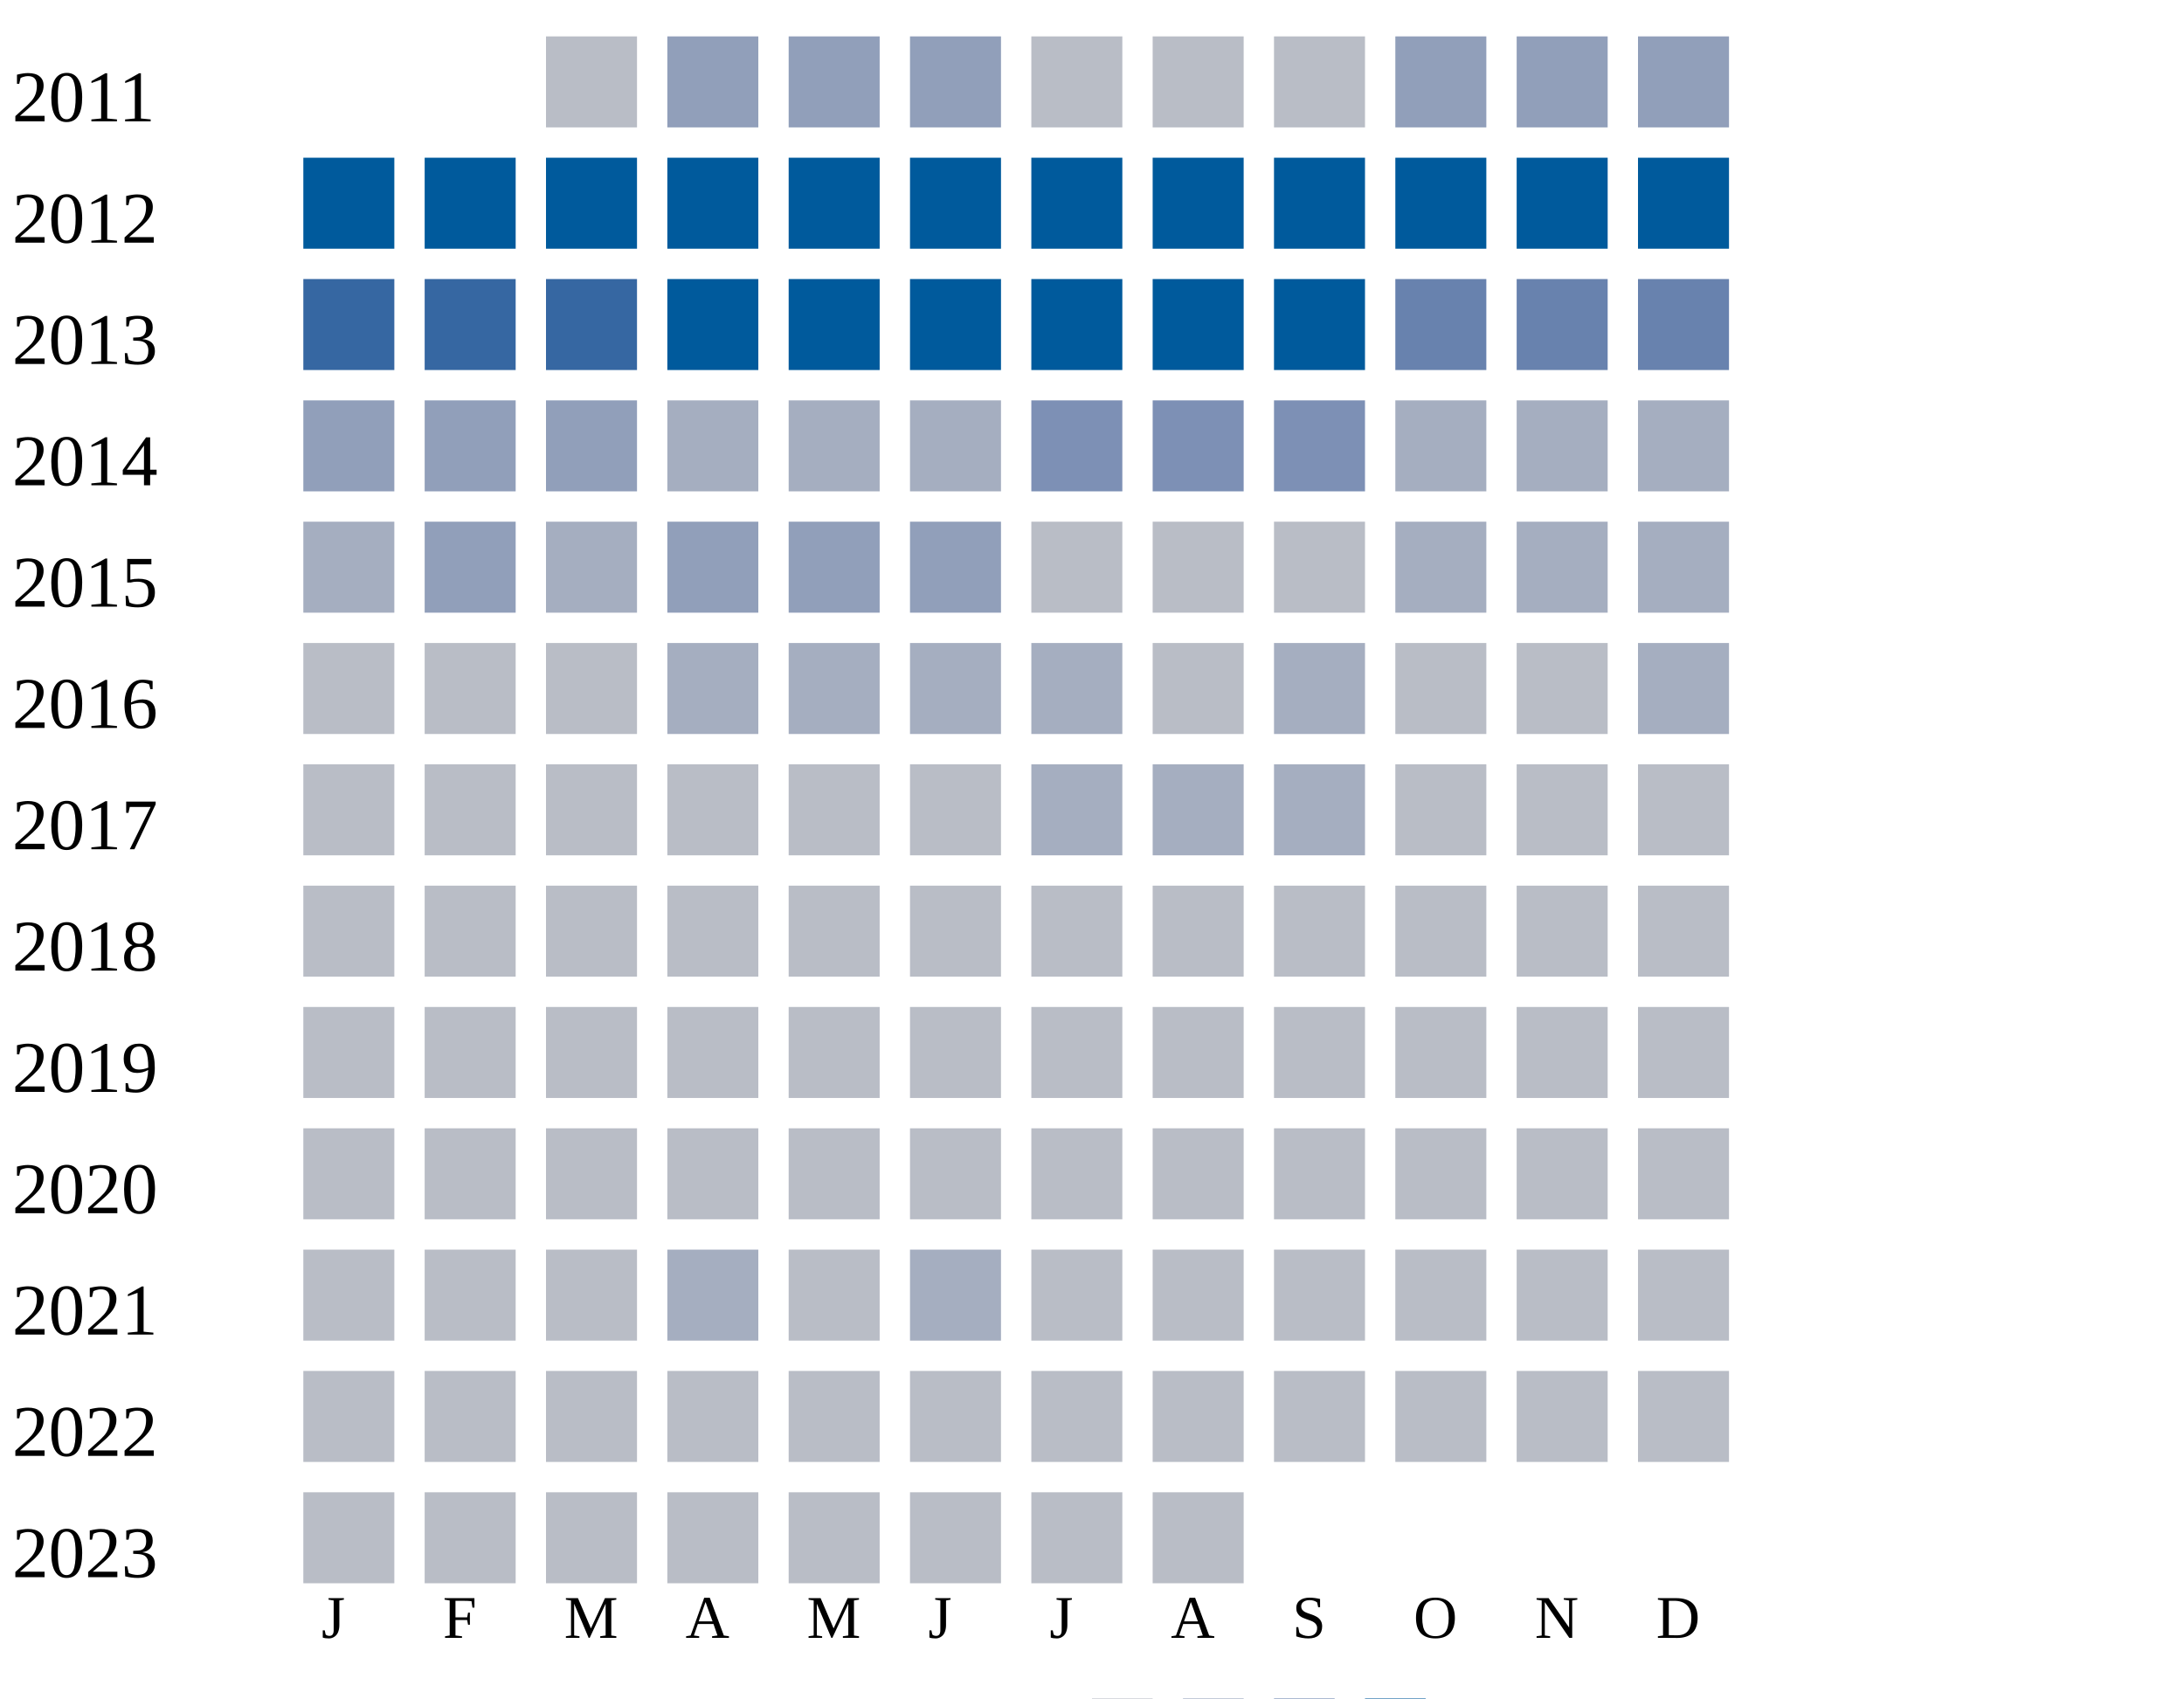
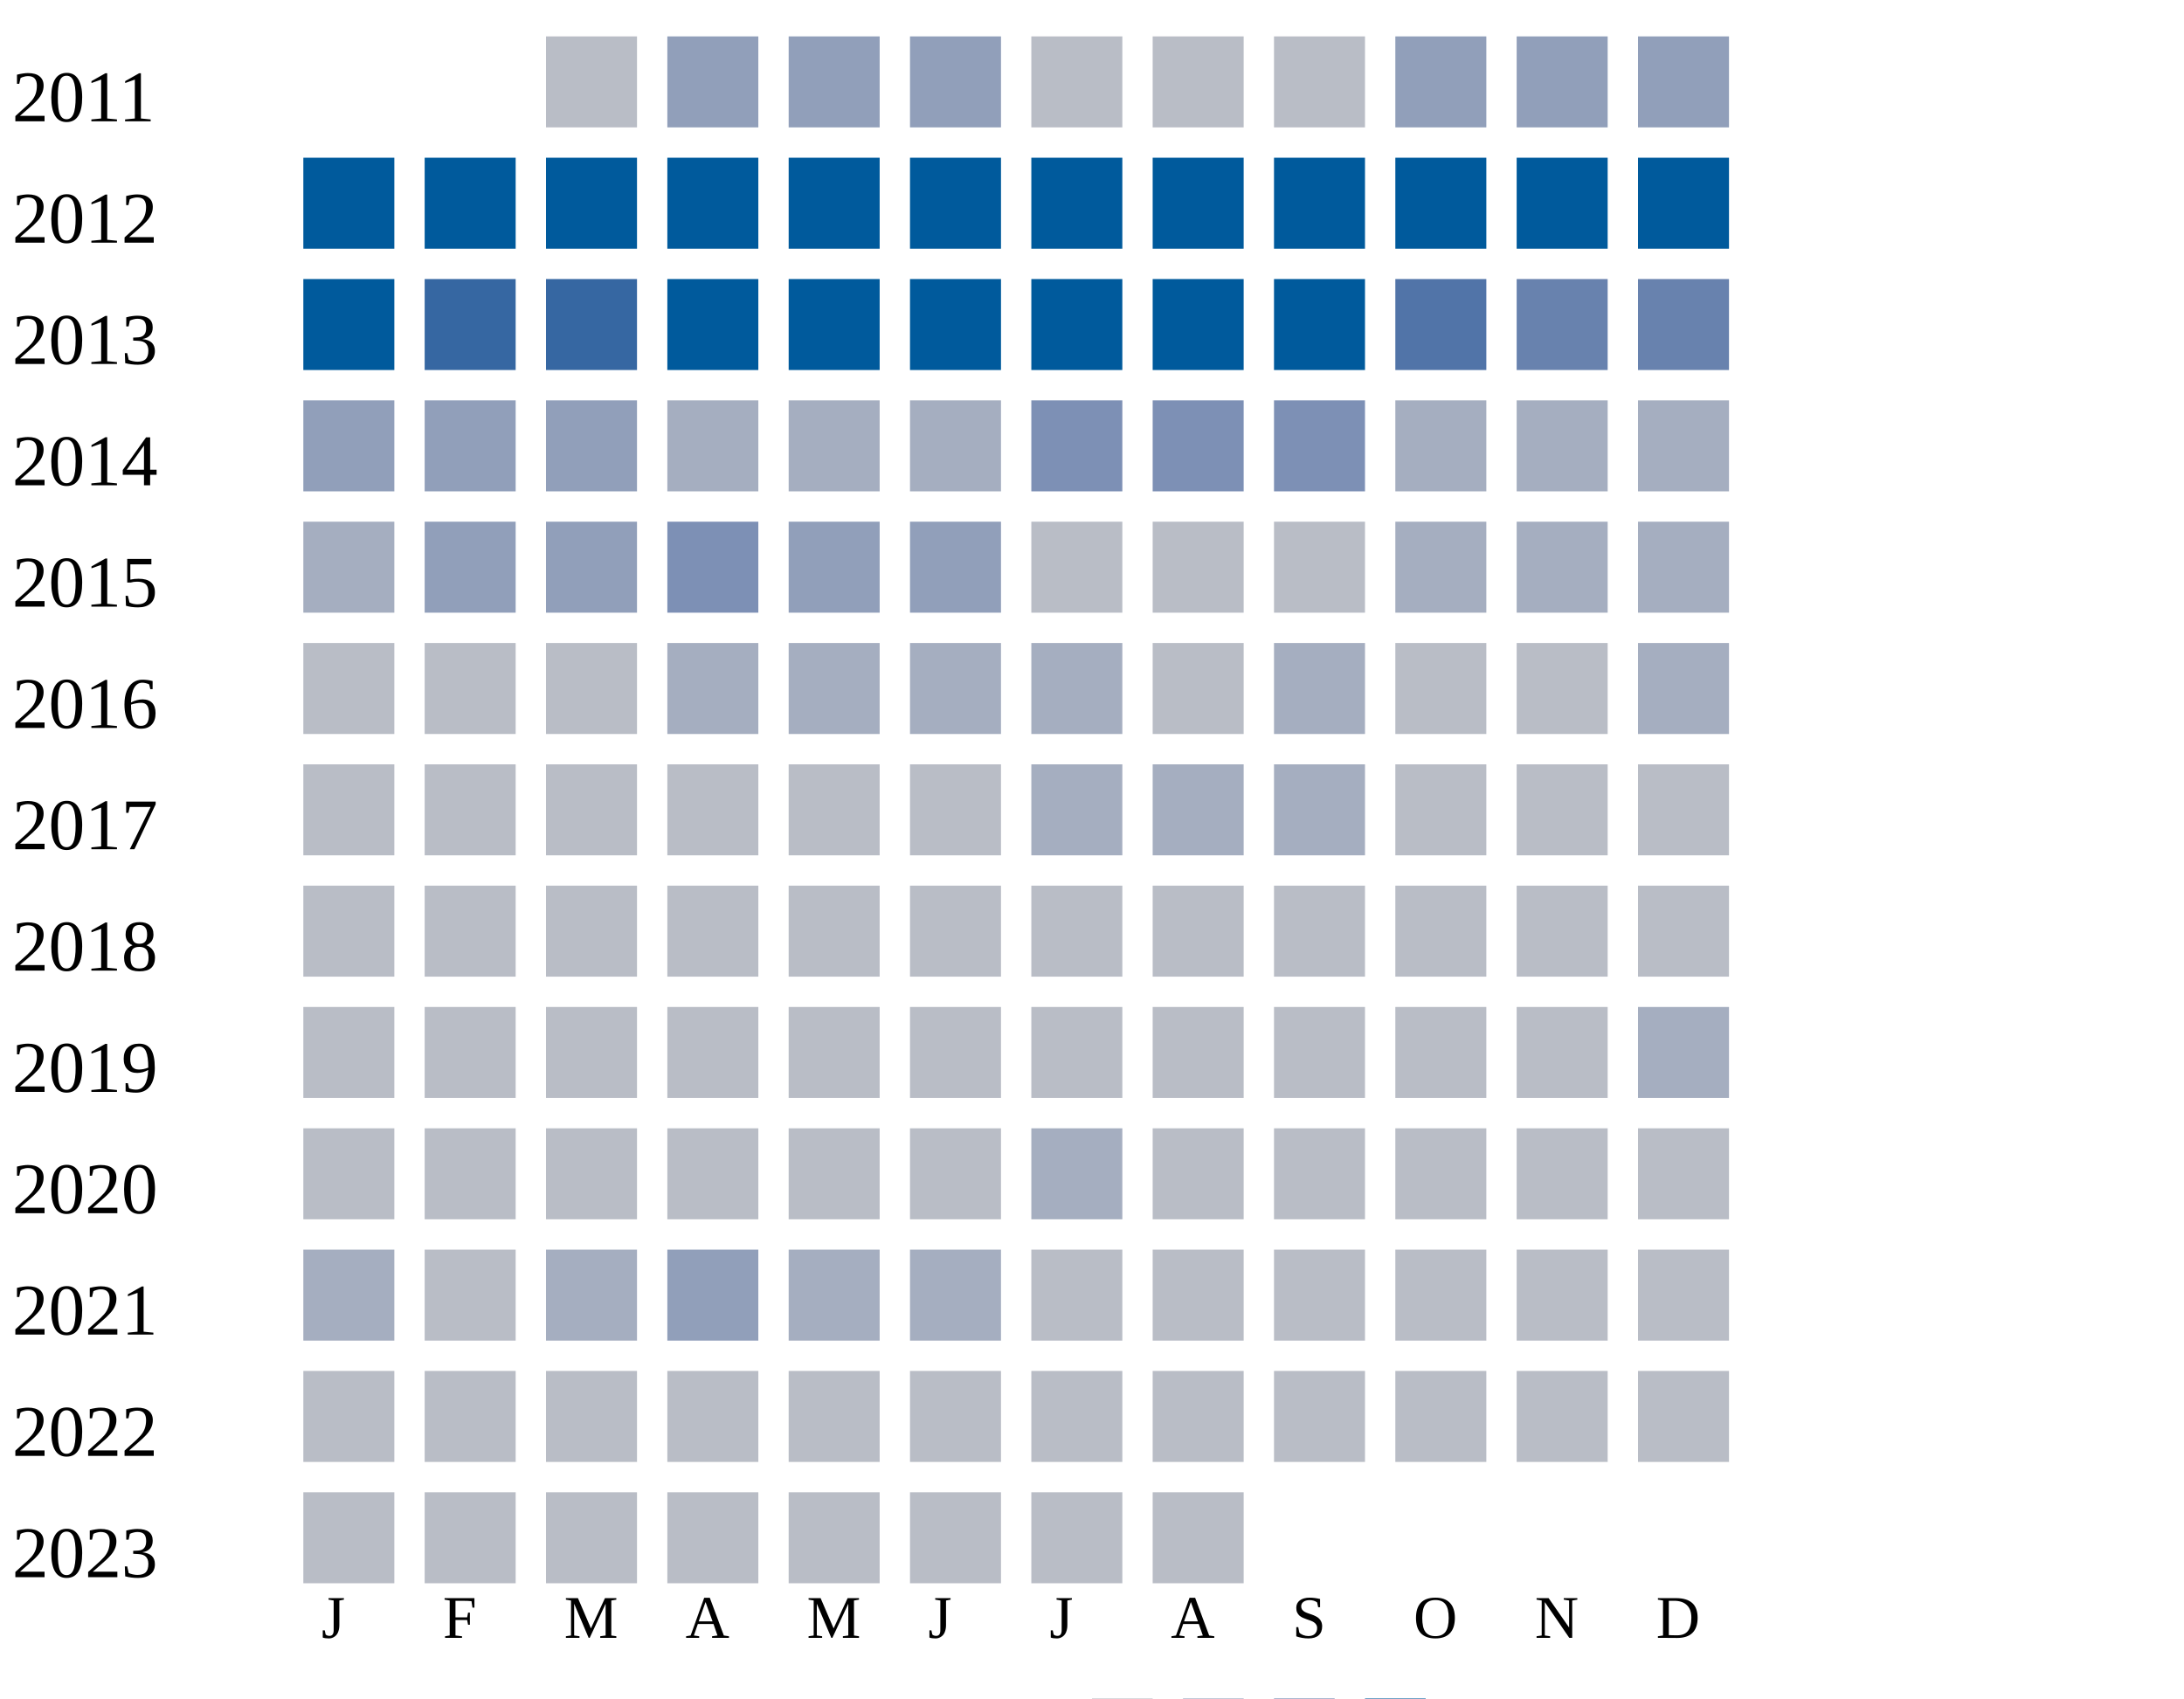
<svg xmlns="http://www.w3.org/2000/svg" width="360" height="280">
  <g transform="translate(0 0)">
    <text x="2" y="20">2011</text>
    <rect x="90" y="6" width="15" height="15" fill="#b9bdc6" />
    <rect x="110" y="6" width="15" height="15" fill="#919fba" />
    <rect x="130" y="6" width="15" height="15" fill="#919fba" />
    <rect x="150" y="6" width="15" height="15" fill="#919fba" />
    <rect x="170" y="6" width="15" height="15" fill="#b9bdc6" />
    <rect x="190" y="6" width="15" height="15" fill="#b9bdc6" />
    <rect x="210" y="6" width="15" height="15" fill="#b9bdc6" />
    <rect x="230" y="6" width="15" height="15" fill="#919fba" />
    <rect x="250" y="6" width="15" height="15" fill="#919fba" />
    <rect x="270" y="6" width="15" height="15" fill="#919fba" />
  </g>
  <g transform="translate(0 20)">
    <text x="2" y="20">2012</text>
    <rect x="50" y="6" width="15" height="15" fill="#005a9c" />
    <rect x="70" y="6" width="15" height="15" fill="#005a9c" />
    <rect x="90" y="6" width="15" height="15" fill="#005a9c" />
    <rect x="110" y="6" width="15" height="15" fill="#005a9c" />
    <rect x="130" y="6" width="15" height="15" fill="#005a9c" />
    <rect x="150" y="6" width="15" height="15" fill="#005a9c" />
    <rect x="170" y="6" width="15" height="15" fill="#005a9c" />
    <rect x="190" y="6" width="15" height="15" fill="#005a9c" />
    <rect x="210" y="6" width="15" height="15" fill="#005a9c" />
    <rect x="230" y="6" width="15" height="15" fill="#005a9c" />
    <rect x="250" y="6" width="15" height="15" fill="#005a9c" />
    <rect x="270" y="6" width="15" height="15" fill="#005a9c" />
  </g>
  <g transform="translate(0 40)">
    <text x="2" y="20">2013</text>
-     <rect x="50" y="6" width="15" height="15" fill="#3667a2" />
+     <rect x="50" y="6" width="15" height="15" fill="#005a9c" />
    <rect x="70" y="6" width="15" height="15" fill="#3667a2" />
    <rect x="90" y="6" width="15" height="15" fill="#3667a2" />
    <rect x="110" y="6" width="15" height="15" fill="#005a9c" />
    <rect x="130" y="6" width="15" height="15" fill="#005a9c" />
    <rect x="150" y="6" width="15" height="15" fill="#005a9c" />
    <rect x="170" y="6" width="15" height="15" fill="#005a9c" />
    <rect x="190" y="6" width="15" height="15" fill="#005a9c" />
    <rect x="210" y="6" width="15" height="15" fill="#005a9c" />
-     <rect x="230" y="6" width="15" height="15" fill="#6882ae" />
+     <rect x="230" y="6" width="15" height="15" fill="#5174a8" />
    <rect x="250" y="6" width="15" height="15" fill="#6882ae" />
    <rect x="270" y="6" width="15" height="15" fill="#6882ae" />
  </g>
  <g transform="translate(0 60)">
    <text x="2" y="20">2014</text>
    <rect x="50" y="6" width="15" height="15" fill="#919fba" />
    <rect x="70" y="6" width="15" height="15" fill="#919fba" />
    <rect x="90" y="6" width="15" height="15" fill="#919fba" />
    <rect x="110" y="6" width="15" height="15" fill="#a5aec0" />
    <rect x="130" y="6" width="15" height="15" fill="#a5aec0" />
    <rect x="150" y="6" width="15" height="15" fill="#a5aec0" />
    <rect x="170" y="6" width="15" height="15" fill="#7d90b5" />
    <rect x="190" y="6" width="15" height="15" fill="#7d90b5" />
    <rect x="210" y="6" width="15" height="15" fill="#7d90b5" />
    <rect x="230" y="6" width="15" height="15" fill="#a5aec0" />
    <rect x="250" y="6" width="15" height="15" fill="#a5aec0" />
    <rect x="270" y="6" width="15" height="15" fill="#a5aec0" />
  </g>
  <g transform="translate(0 80)">
    <text x="2" y="20">2015</text>
    <rect x="50" y="6" width="15" height="15" fill="#a5aec0" />
    <rect x="70" y="6" width="15" height="15" fill="#919fba" />
-     <rect x="90" y="6" width="15" height="15" fill="#a5aec0" />
-     <rect x="110" y="6" width="15" height="15" fill="#919fba" />
+     <rect x="90" y="6" width="15" height="15" fill="#919fba" />
+     <rect x="110" y="6" width="15" height="15" fill="#7d90b5" />
    <rect x="130" y="6" width="15" height="15" fill="#919fba" />
    <rect x="150" y="6" width="15" height="15" fill="#919fba" />
    <rect x="170" y="6" width="15" height="15" fill="#b9bdc6" />
    <rect x="190" y="6" width="15" height="15" fill="#b9bdc6" />
    <rect x="210" y="6" width="15" height="15" fill="#b9bdc6" />
    <rect x="230" y="6" width="15" height="15" fill="#a5aec0" />
    <rect x="250" y="6" width="15" height="15" fill="#a5aec0" />
    <rect x="270" y="6" width="15" height="15" fill="#a5aec0" />
  </g>
  <g transform="translate(0 100)">
    <text x="2" y="20">2016</text>
    <rect x="50" y="6" width="15" height="15" fill="#b9bdc6" />
    <rect x="70" y="6" width="15" height="15" fill="#b9bdc6" />
    <rect x="90" y="6" width="15" height="15" fill="#b9bdc6" />
    <rect x="110" y="6" width="15" height="15" fill="#a5aec0" />
    <rect x="130" y="6" width="15" height="15" fill="#a5aec0" />
    <rect x="150" y="6" width="15" height="15" fill="#a5aec0" />
    <rect x="170" y="6" width="15" height="15" fill="#a5aec0" />
    <rect x="190" y="6" width="15" height="15" fill="#b9bdc6" />
    <rect x="210" y="6" width="15" height="15" fill="#a5aec0" />
    <rect x="230" y="6" width="15" height="15" fill="#b9bdc6" />
    <rect x="250" y="6" width="15" height="15" fill="#b9bdc6" />
    <rect x="270" y="6" width="15" height="15" fill="#a5aec0" />
  </g>
  <g transform="translate(0 120)">
    <text x="2" y="20">2017</text>
    <rect x="50" y="6" width="15" height="15" fill="#b9bdc6" />
    <rect x="70" y="6" width="15" height="15" fill="#b9bdc6" />
    <rect x="90" y="6" width="15" height="15" fill="#b9bdc6" />
    <rect x="110" y="6" width="15" height="15" fill="#b9bdc6" />
    <rect x="130" y="6" width="15" height="15" fill="#b9bdc6" />
    <rect x="150" y="6" width="15" height="15" fill="#b9bdc6" />
    <rect x="170" y="6" width="15" height="15" fill="#a5aec0" />
    <rect x="190" y="6" width="15" height="15" fill="#a5aec0" />
    <rect x="210" y="6" width="15" height="15" fill="#a5aec0" />
    <rect x="230" y="6" width="15" height="15" fill="#b9bdc6" />
    <rect x="250" y="6" width="15" height="15" fill="#b9bdc6" />
    <rect x="270" y="6" width="15" height="15" fill="#b9bdc6" />
  </g>
  <g transform="translate(0 140)">
    <text x="2" y="20">2018</text>
    <rect x="50" y="6" width="15" height="15" fill="#b9bdc6" />
    <rect x="70" y="6" width="15" height="15" fill="#b9bdc6" />
    <rect x="90" y="6" width="15" height="15" fill="#b9bdc6" />
    <rect x="110" y="6" width="15" height="15" fill="#b9bdc6" />
    <rect x="130" y="6" width="15" height="15" fill="#b9bdc6" />
    <rect x="150" y="6" width="15" height="15" fill="#b9bdc6" />
    <rect x="170" y="6" width="15" height="15" fill="#b9bdc6" />
    <rect x="190" y="6" width="15" height="15" fill="#b9bdc6" />
    <rect x="210" y="6" width="15" height="15" fill="#b9bdc6" />
    <rect x="230" y="6" width="15" height="15" fill="#b9bdc6" />
    <rect x="250" y="6" width="15" height="15" fill="#b9bdc6" />
    <rect x="270" y="6" width="15" height="15" fill="#b9bdc6" />
  </g>
  <g transform="translate(0 160)">
    <text x="2" y="20">2019</text>
    <rect x="50" y="6" width="15" height="15" fill="#b9bdc6" />
    <rect x="70" y="6" width="15" height="15" fill="#b9bdc6" />
    <rect x="90" y="6" width="15" height="15" fill="#b9bdc6" />
    <rect x="110" y="6" width="15" height="15" fill="#b9bdc6" />
    <rect x="130" y="6" width="15" height="15" fill="#b9bdc6" />
    <rect x="150" y="6" width="15" height="15" fill="#b9bdc6" />
    <rect x="170" y="6" width="15" height="15" fill="#b9bdc6" />
    <rect x="190" y="6" width="15" height="15" fill="#b9bdc6" />
    <rect x="210" y="6" width="15" height="15" fill="#b9bdc6" />
    <rect x="230" y="6" width="15" height="15" fill="#b9bdc6" />
    <rect x="250" y="6" width="15" height="15" fill="#b9bdc6" />
-     <rect x="270" y="6" width="15" height="15" fill="#b9bdc6" />
+     <rect x="270" y="6" width="15" height="15" fill="#a5aec0" />
  </g>
  <g transform="translate(0 180)">
    <text x="2" y="20">2020</text>
    <rect x="50" y="6" width="15" height="15" fill="#b9bdc6" />
    <rect x="70" y="6" width="15" height="15" fill="#b9bdc6" />
    <rect x="90" y="6" width="15" height="15" fill="#b9bdc6" />
    <rect x="110" y="6" width="15" height="15" fill="#b9bdc6" />
    <rect x="130" y="6" width="15" height="15" fill="#b9bdc6" />
    <rect x="150" y="6" width="15" height="15" fill="#b9bdc6" />
-     <rect x="170" y="6" width="15" height="15" fill="#b9bdc6" />
+     <rect x="170" y="6" width="15" height="15" fill="#a5aec0" />
    <rect x="190" y="6" width="15" height="15" fill="#b9bdc6" />
    <rect x="210" y="6" width="15" height="15" fill="#b9bdc6" />
    <rect x="230" y="6" width="15" height="15" fill="#b9bdc6" />
    <rect x="250" y="6" width="15" height="15" fill="#b9bdc6" />
    <rect x="270" y="6" width="15" height="15" fill="#b9bdc6" />
  </g>
  <g transform="translate(0 200)">
    <text x="2" y="20">2021</text>
-     <rect x="50" y="6" width="15" height="15" fill="#b9bdc6" />
-     <rect x="70" y="6" width="15" height="15" fill="#b9bdc6" />
-     <rect x="90" y="6" width="15" height="15" fill="#b9bdc6" />
-     <rect x="110" y="6" width="15" height="15" fill="#a5aec0" />
-     <rect x="130" y="6" width="15" height="15" fill="#b9bdc6" />
+     <rect x="50" y="6" width="15" height="15" fill="#a5aec0" />
+     <rect x="70" y="6" width="15" height="15" fill="#b9bdc6" />
+     <rect x="90" y="6" width="15" height="15" fill="#a5aec0" />
+     <rect x="110" y="6" width="15" height="15" fill="#919fba" />
+     <rect x="130" y="6" width="15" height="15" fill="#a5aec0" />
    <rect x="150" y="6" width="15" height="15" fill="#a5aec0" />
    <rect x="170" y="6" width="15" height="15" fill="#b9bdc6" />
    <rect x="190" y="6" width="15" height="15" fill="#b9bdc6" />
    <rect x="210" y="6" width="15" height="15" fill="#b9bdc6" />
    <rect x="230" y="6" width="15" height="15" fill="#b9bdc6" />
    <rect x="250" y="6" width="15" height="15" fill="#b9bdc6" />
    <rect x="270" y="6" width="15" height="15" fill="#b9bdc6" />
  </g>
  <g transform="translate(0 220)">
    <text x="2" y="20">2022</text>
    <rect x="50" y="6" width="15" height="15" fill="#b9bdc6" />
    <rect x="70" y="6" width="15" height="15" fill="#b9bdc6" />
    <rect x="90" y="6" width="15" height="15" fill="#b9bdc6" />
    <rect x="110" y="6" width="15" height="15" fill="#b9bdc6" />
    <rect x="130" y="6" width="15" height="15" fill="#b9bdc6" />
    <rect x="150" y="6" width="15" height="15" fill="#b9bdc6" />
    <rect x="170" y="6" width="15" height="15" fill="#b9bdc6" />
    <rect x="190" y="6" width="15" height="15" fill="#b9bdc6" />
    <rect x="210" y="6" width="15" height="15" fill="#b9bdc6" />
    <rect x="230" y="6" width="15" height="15" fill="#b9bdc6" />
    <rect x="250" y="6" width="15" height="15" fill="#b9bdc6" />
    <rect x="270" y="6" width="15" height="15" fill="#b9bdc6" />
  </g>
  <g transform="translate(0 240)">
    <text x="2" y="20">2023</text>
    <rect x="50" y="6" width="15" height="15" fill="#b9bdc6" />
    <rect x="70" y="6" width="15" height="15" fill="#b9bdc6" />
    <rect x="90" y="6" width="15" height="15" fill="#b9bdc6" />
    <rect x="110" y="6" width="15" height="15" fill="#b9bdc6" />
    <rect x="130" y="6" width="15" height="15" fill="#b9bdc6" />
    <rect x="150" y="6" width="15" height="15" fill="#b9bdc6" />
    <rect x="170" y="6" width="15" height="15" fill="#b9bdc6" />
    <rect x="190" y="6" width="15" height="15" fill="#b9bdc6" />
  </g>
  <text style="font-size: 10px; text-align: center" x="53" y="270">J</text>
  <text style="font-size: 10px; text-align: center" x="73" y="270">F</text>
  <text style="font-size: 10px; text-align: center" x="93" y="270">M</text>
  <text style="font-size: 10px; text-align: center" x="113" y="270">A</text>
  <text style="font-size: 10px; text-align: center" x="133" y="270">M</text>
  <text style="font-size: 10px; text-align: center" x="153" y="270">J</text>
  <text style="font-size: 10px; text-align: center" x="173" y="270">J</text>
  <text style="font-size: 10px; text-align: center" x="193" y="270">A</text>
  <text style="font-size: 10px; text-align: center" x="213" y="270">S</text>
  <text style="font-size: 10px; text-align: center" x="233" y="270">O</text>
  <text style="font-size: 10px; text-align: center" x="253" y="270">N</text>
  <text style="font-size: 10px; text-align: center" x="273" y="270">D</text>
  <text style="font-size: 10px;" x="155" y="289">Less</text>
  <rect fill="#b9bdc6" width="10" height="10" x="180" y="280" />
  <rect fill="#919fba" width="10" height="10" x="195" y="280" />
  <rect fill="#6882ae" width="10" height="10" x="210" y="280" />
  <rect fill="#005a9c" width="10" height="10" x="225" y="280" />
  <text x="240" y="289" style="font-size: 10px;">More</text>
</svg>
